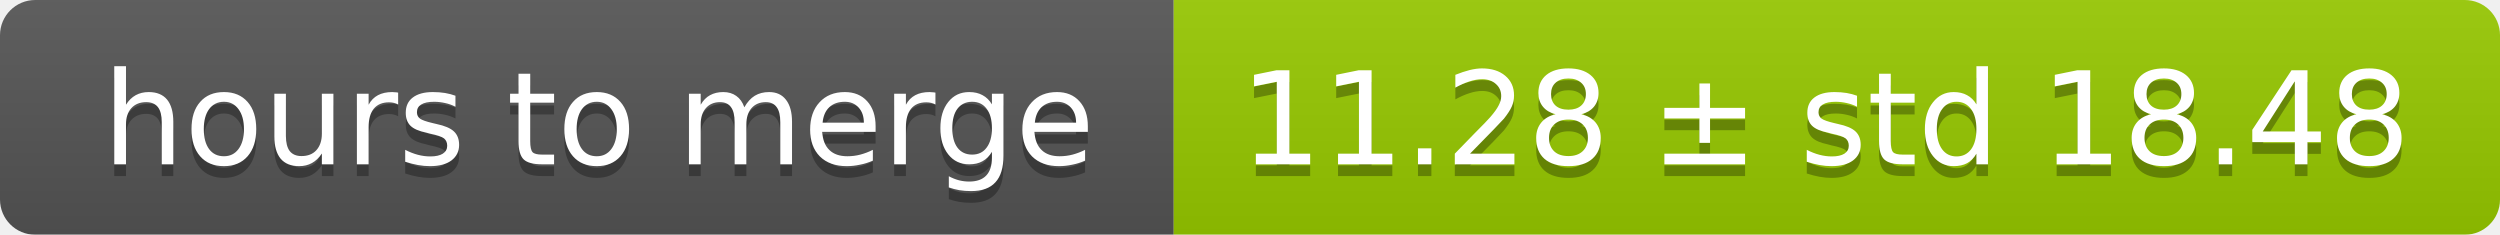
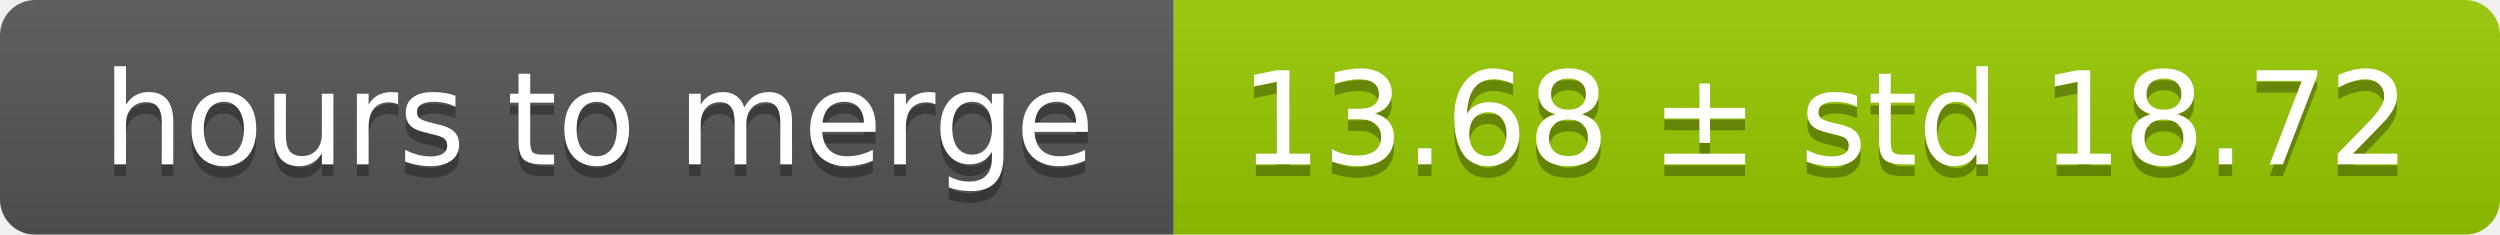
<svg xmlns="http://www.w3.org/2000/svg" width="213" height="20">
  <linearGradient id="smooth" x2="0" y2="100%">
    <stop offset="0" stop-color="#bbb" stop-opacity=".1" />
    <stop offset="1" stop-opacity=".1" />
  </linearGradient>
  <mask id="round">
    <rect width="213" height="20" rx="3" fill="#fff" />
  </mask>
  <g mask="url(#round)">
    <rect width="100" height="20" fill="#555" />
    <rect x="100" width="113" height="20" fill="#97ca00" />
    <rect width="213" height="20" fill="url(#smooth)" />
  </g>
  <g fill="#fff" text-anchor="middle" font-family="DejaVu Sans,Verdana,Geneva,sans-serif" font-size="11">
    <text x="51" y="15" fill="#010101" fill-opacity=".3">hours to merge</text>
    <text x="51" y="14">hours to merge</text>
-     <text x="155.5" y="15" fill="#010101" fill-opacity=".3">11.28 ± std 18.48</text>
-     <text x="155.5" y="14">11.28 ± std 18.48</text>
+     <text x="155.5" y="15" fill="#010101" fill-opacity=".3">13.68 ± std 18.72</text>
+     <text x="155.5" y="14">13.68 ± std 18.72</text>
  </g>
</svg>
